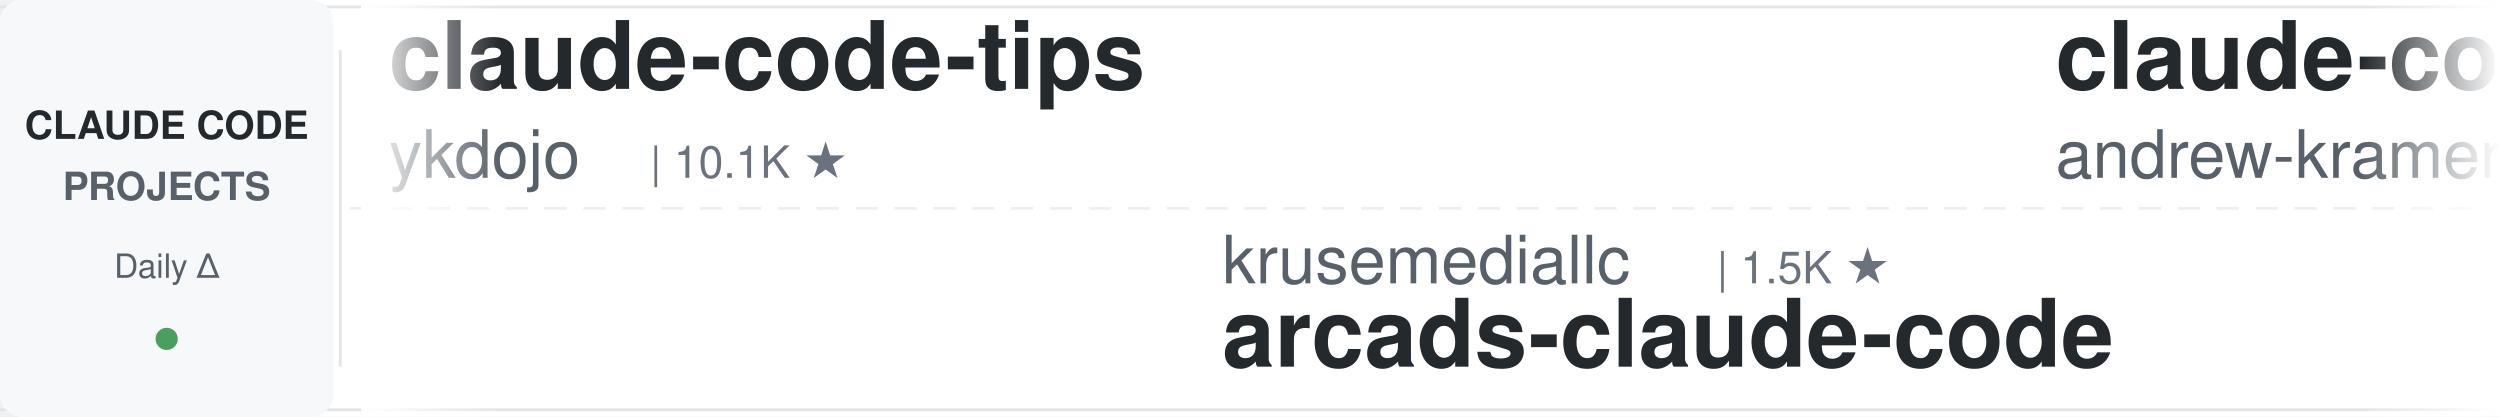
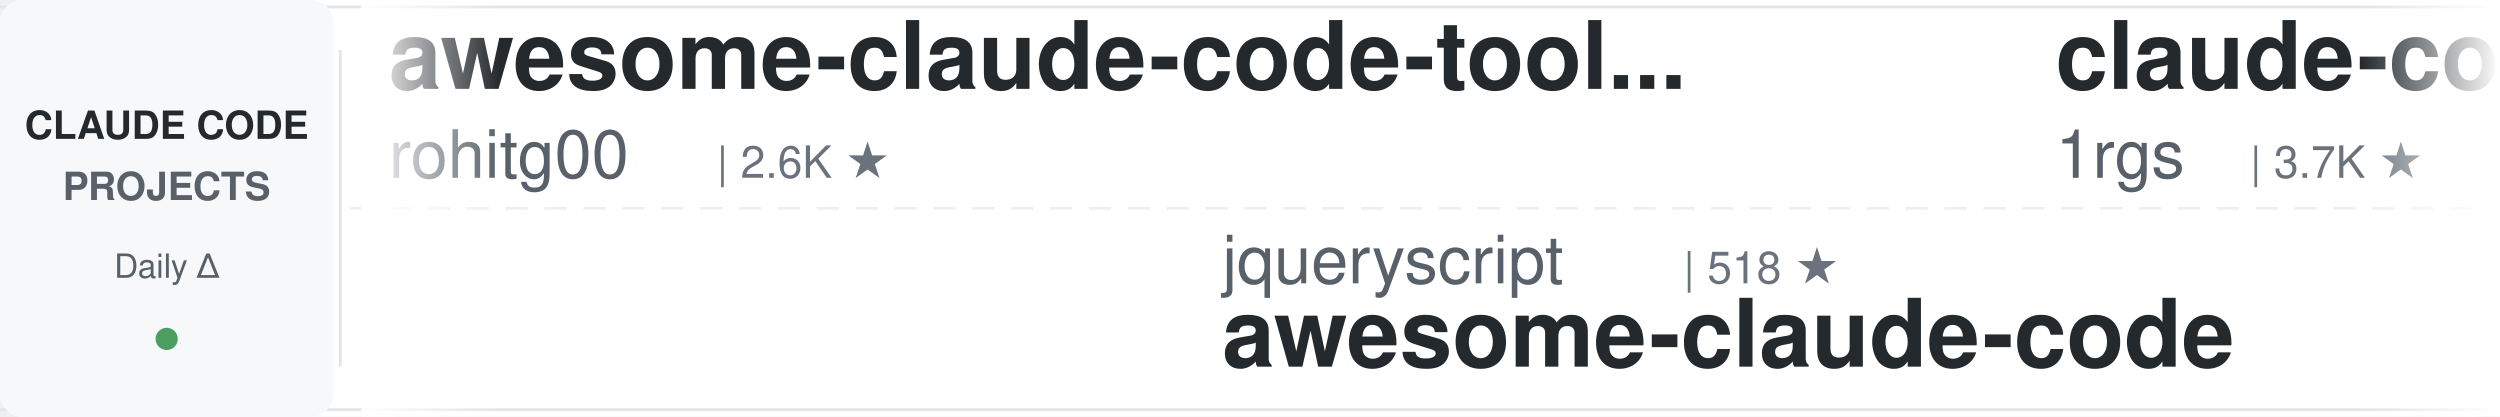
<svg xmlns="http://www.w3.org/2000/svg" width="900" height="150">
  <defs>
    <linearGradient id="leftFade" x1="0%" y1="0%" x2="100%" y2="0%">
      <stop offset="0%" style="stop-color:#ffffff;stop-opacity:1" />
      <stop offset="100%" style="stop-color:#ffffff;stop-opacity:0" />
    </linearGradient>
    <linearGradient id="rightFade" x1="0%" y1="0%" x2="100%" y2="0%">
      <stop offset="0%" style="stop-color:#ffffff;stop-opacity:0" />
      <stop offset="100%" style="stop-color:#ffffff;stop-opacity:1" />
    </linearGradient>
  </defs>
  <rect width="900" height="150" fill="#ffffff" rx="8" />
  <rect x="0" y="2" width="900" height="1" fill="#e1e4e8" />
  <rect x="0" y="147" width="900" height="1" fill="#e1e4e8" />
  <line x1="0" y1="75" x2="900" y2="75" stroke="#e1e4e8" stroke-width="1" stroke-dasharray="8 6" opacity="0.6" />
  <rect x="0" y="0" width="120" height="150" fill="#f6f8fa" rx="8" />
  <text x="60" y="50" font-family="-apple-system, BlinkMacSystemFont, 'Segoe UI', Helvetica, Arial, sans-serif" font-size="14" font-weight="600" fill="#24292e" text-anchor="middle">CLAUDE CODE</text>
  <text x="60" y="72" font-family="-apple-system, BlinkMacSystemFont, 'Segoe UI', Helvetica, Arial, sans-serif" font-size="14" font-weight="600" fill="#586069" text-anchor="middle">PROJECTS</text>
  <text x="60" y="100" font-family="-apple-system, BlinkMacSystemFont, 'Segoe UI', Helvetica, Arial, sans-serif" font-size="12" font-weight="500" fill="#586069" text-anchor="middle">Daily Δ</text>
  <circle cx="60" cy="122" r="4" fill="#22863a" opacity="0.8" />
  <rect x="122" y="18" width="1" height="114" fill="#e1e4e8" />
  <clipPath id="tickerClip">
    <rect x="130" y="0" width="770" height="150" />
  </clipPath>
  <g clip-path="url(#tickerClip)">
    <g id="tickerItems">
      <animateTransform attributeName="transform" attributeType="XML" type="translate" from="0 0" to="-3000 0" dur="54s" repeatCount="indefinite" />
      <g transform="translate(0, 0)">
-         <text x="140" y="32" font-family="-apple-system, BlinkMacSystemFont, 'Segoe UI', Helvetica, Arial, sans-serif" font-size="34" font-weight="600" fill="#24292e">claude-code-tips</text>
-         <text x="140" y="64" font-family="-apple-system, BlinkMacSystemFont, 'Segoe UI', Helvetica, Arial, sans-serif" font-size="24" font-weight="400" fill="#586069">ykdojo</text>
-         <text x="234" y="64" font-family="-apple-system, BlinkMacSystemFont, 'Segoe UI', Helvetica, Arial, sans-serif" font-size="16" font-weight="500" fill="#6a737d">| 10.1K ★</text>
+         <text x="140" y="32" font-family="-apple-system, BlinkMacSystemFont, 'Segoe UI', Helvetica, Arial, sans-serif" font-size="34" font-weight="600" fill="#24292e">awesome-claude-code-tool...</text>
+         <text x="140" y="64" font-family="-apple-system, BlinkMacSystemFont, 'Segoe UI', Helvetica, Arial, sans-serif" font-size="24" font-weight="400" fill="#586069">rohitg00</text>
+         <text x="258" y="64" font-family="-apple-system, BlinkMacSystemFont, 'Segoe UI', Helvetica, Arial, sans-serif" font-size="16" font-weight="500" fill="#6a737d">| 2.6K ★</text>
      </g>
      <g transform="translate(300, 0)">
-         <text x="140" y="102" font-family="-apple-system, BlinkMacSystemFont, 'Segoe UI', Helvetica, Arial, sans-serif" font-size="24" font-weight="400" fill="#586069">krusemediallc</text>
-         <text x="318" y="102" font-family="-apple-system, BlinkMacSystemFont, 'Segoe UI', Helvetica, Arial, sans-serif" font-size="16" font-weight="500" fill="#6a737d">| 1.5K ★</text>
-         <text x="140" y="132" font-family="-apple-system, BlinkMacSystemFont, 'Segoe UI', Helvetica, Arial, sans-serif" font-size="34" font-weight="600" fill="#24292e">arcads-claude-code</text>
+         <text x="140" y="102" font-family="-apple-system, BlinkMacSystemFont, 'Segoe UI', Helvetica, Arial, sans-serif" font-size="24" font-weight="400" fill="#586069">jqueryscript</text>
+         <text x="306" y="102" font-family="-apple-system, BlinkMacSystemFont, 'Segoe UI', Helvetica, Arial, sans-serif" font-size="16" font-weight="500" fill="#6a737d">| 518 ★</text>
+         <text x="140" y="132" font-family="-apple-system, BlinkMacSystemFont, 'Segoe UI', Helvetica, Arial, sans-serif" font-size="34" font-weight="600" fill="#24292e">awesome-claude-code</text>
      </g>
      <g transform="translate(600, 0)">
-         <text x="140" y="32" font-family="-apple-system, BlinkMacSystemFont, 'Segoe UI', Helvetica, Arial, sans-serif" font-size="34" font-weight="600" fill="#24292e">claude-code-source-build</text>
-         <text x="140" y="64" font-family="-apple-system, BlinkMacSystemFont, 'Segoe UI', Helvetica, Arial, sans-serif" font-size="24" font-weight="400" fill="#586069">andrew-kramer-inno</text>
-         <text x="378" y="64" font-family="-apple-system, BlinkMacSystemFont, 'Segoe UI', Helvetica, Arial, sans-serif" font-size="16" font-weight="500" fill="#6a737d">| 595 ★</text>
-       </g>
-       <g transform="translate(900, 0)">
-         <text x="140" y="102" font-family="-apple-system, BlinkMacSystemFont, 'Segoe UI', Helvetica, Arial, sans-serif" font-size="24" font-weight="400" fill="#586069">affaan-m</text>
-         <text x="258" y="102" font-family="-apple-system, BlinkMacSystemFont, 'Segoe UI', Helvetica, Arial, sans-serif" font-size="16" font-weight="500" fill="#6a737d">| 265.6K ★</text>
-         <text x="140" y="132" font-family="-apple-system, BlinkMacSystemFont, 'Segoe UI', Helvetica, Arial, sans-serif" font-size="34" font-weight="600" fill="#24292e">ECC</text>
-       </g>
-       <g transform="translate(1200, 0)">
-         <text x="140" y="32" font-family="-apple-system, BlinkMacSystemFont, 'Segoe UI', Helvetica, Arial, sans-serif" font-size="34" font-weight="600" fill="#24292e">claude-code-book</text>
-         <text x="140" y="64" font-family="-apple-system, BlinkMacSystemFont, 'Segoe UI', Helvetica, Arial, sans-serif" font-size="24" font-weight="400" fill="#586069">lintsinghua</text>
-         <text x="294" y="64" font-family="-apple-system, BlinkMacSystemFont, 'Segoe UI', Helvetica, Arial, sans-serif" font-size="16" font-weight="500" fill="#6a737d">| 4.3K ★</text>
-       </g>
-       <g transform="translate(1500, 0)">
-         <text x="140" y="102" font-family="-apple-system, BlinkMacSystemFont, 'Segoe UI', Helvetica, Arial, sans-serif" font-size="24" font-weight="400" fill="#586069">https-deeplearning-ai</text>
-         <text x="414" y="102" font-family="-apple-system, BlinkMacSystemFont, 'Segoe UI', Helvetica, Arial, sans-serif" font-size="16" font-weight="500" fill="#6a737d">| 552 ★</text>
-         <text x="140" y="132" font-family="-apple-system, BlinkMacSystemFont, 'Segoe UI', Helvetica, Arial, sans-serif" font-size="34" font-weight="600" fill="#24292e">sc-claude-code-files</text>
-       </g>
-       <g transform="translate(1800, 0)">
-         <text x="140" y="32" font-family="-apple-system, BlinkMacSystemFont, 'Segoe UI', Helvetica, Arial, sans-serif" font-size="34" font-weight="600" fill="#24292e">awesome-claude-code</text>
-         <text x="140" y="64" font-family="-apple-system, BlinkMacSystemFont, 'Segoe UI', Helvetica, Arial, sans-serif" font-size="24" font-weight="400" fill="#586069">jqueryscript</text>
-         <text x="306" y="64" font-family="-apple-system, BlinkMacSystemFont, 'Segoe UI', Helvetica, Arial, sans-serif" font-size="16" font-weight="500" fill="#6a737d">| 518 ★</text>
-       </g>
-       <g transform="translate(2100, 0)">
-         <text x="140" y="102" font-family="-apple-system, BlinkMacSystemFont, 'Segoe UI', Helvetica, Arial, sans-serif" font-size="24" font-weight="400" fill="#586069">ponponon</text>
-         <text x="258" y="102" font-family="-apple-system, BlinkMacSystemFont, 'Segoe UI', Helvetica, Arial, sans-serif" font-size="16" font-weight="500" fill="#6a737d">| 2.3K ★</text>
-         <text x="140" y="132" font-family="-apple-system, BlinkMacSystemFont, 'Segoe UI', Helvetica, Arial, sans-serif" font-size="34" font-weight="600" fill="#24292e">claude_code_src</text>
-       </g>
-       <g transform="translate(2400, 0)">
        <text x="140" y="32" font-family="-apple-system, BlinkMacSystemFont, 'Segoe UI', Helvetica, Arial, sans-serif" font-size="34" font-weight="600" fill="#24292e">claude-code-proxy</text>
        <text x="140" y="64" font-family="-apple-system, BlinkMacSystemFont, 'Segoe UI', Helvetica, Arial, sans-serif" font-size="24" font-weight="400" fill="#586069">1rgs</text>
        <text x="210" y="64" font-family="-apple-system, BlinkMacSystemFont, 'Segoe UI', Helvetica, Arial, sans-serif" font-size="16" font-weight="500" fill="#6a737d">| 3.7K ★</text>
      </g>
+       <g transform="translate(900, 0)">
+         <text x="140" y="102" font-family="-apple-system, BlinkMacSystemFont, 'Segoe UI', Helvetica, Arial, sans-serif" font-size="24" font-weight="400" fill="#586069">ding113</text>
+         <text x="246" y="102" font-family="-apple-system, BlinkMacSystemFont, 'Segoe UI', Helvetica, Arial, sans-serif" font-size="16" font-weight="500" fill="#6a737d">| 3.4K ★</text>
+         <text x="140" y="132" font-family="-apple-system, BlinkMacSystemFont, 'Segoe UI', Helvetica, Arial, sans-serif" font-size="34" font-weight="600" fill="#24292e">claude-code-hub</text>
+       </g>
+       <g transform="translate(1200, 0)">
+         <text x="140" y="32" font-family="-apple-system, BlinkMacSystemFont, 'Segoe UI', Helvetica, Arial, sans-serif" font-size="34" font-weight="600" fill="#24292e">ECC</text>
+         <text x="140" y="64" font-family="-apple-system, BlinkMacSystemFont, 'Segoe UI', Helvetica, Arial, sans-serif" font-size="24" font-weight="400" fill="#586069">affaan-m</text>
+         <text x="258" y="64" font-family="-apple-system, BlinkMacSystemFont, 'Segoe UI', Helvetica, Arial, sans-serif" font-size="16" font-weight="500" fill="#6a737d">| 265.7K ★</text>
+       </g>
+       <g transform="translate(1500, 0)">
+         <text x="140" y="102" font-family="-apple-system, BlinkMacSystemFont, 'Segoe UI', Helvetica, Arial, sans-serif" font-size="24" font-weight="400" fill="#586069">AprilNEA</text>
+         <text x="258" y="102" font-family="-apple-system, BlinkMacSystemFont, 'Segoe UI', Helvetica, Arial, sans-serif" font-size="16" font-weight="500" fill="#6a737d">| 391 ★</text>
+         <text x="140" y="132" font-family="-apple-system, BlinkMacSystemFont, 'Segoe UI', Helvetica, Arial, sans-serif" font-size="34" font-weight="600" fill="#24292e">claude-code-source</text>
+       </g>
+       <g transform="translate(1800, 0)">
+         <text x="140" y="32" font-family="-apple-system, BlinkMacSystemFont, 'Segoe UI', Helvetica, Arial, sans-serif" font-size="34" font-weight="600" fill="#24292e">claude-code-action</text>
+         <text x="140" y="64" font-family="-apple-system, BlinkMacSystemFont, 'Segoe UI', Helvetica, Arial, sans-serif" font-size="24" font-weight="400" fill="#586069">anthropics</text>
+         <text x="282" y="64" font-family="-apple-system, BlinkMacSystemFont, 'Segoe UI', Helvetica, Arial, sans-serif" font-size="16" font-weight="500" fill="#6a737d">| 8.9K ★</text>
+       </g>
+       <g transform="translate(2100, 0)">
+         <text x="140" y="102" font-family="-apple-system, BlinkMacSystemFont, 'Segoe UI', Helvetica, Arial, sans-serif" font-size="24" font-weight="400" fill="#586069">anthropics</text>
+         <text x="282" y="102" font-family="-apple-system, BlinkMacSystemFont, 'Segoe UI', Helvetica, Arial, sans-serif" font-size="16" font-weight="500" fill="#6a737d">| 177.7K ★</text>
+         <text x="140" y="132" font-family="-apple-system, BlinkMacSystemFont, 'Segoe UI', Helvetica, Arial, sans-serif" font-size="34" font-weight="600" fill="#24292e">skills</text>
+       </g>
+       <g transform="translate(2400, 0)">
+         <text x="140" y="32" font-family="-apple-system, BlinkMacSystemFont, 'Segoe UI', Helvetica, Arial, sans-serif" font-size="34" font-weight="600" fill="#24292e">claude-code-video-toolki...</text>
+         <text x="140" y="64" font-family="-apple-system, BlinkMacSystemFont, 'Segoe UI', Helvetica, Arial, sans-serif" font-size="24" font-weight="400" fill="#586069">digitalsamba</text>
+         <text x="306" y="64" font-family="-apple-system, BlinkMacSystemFont, 'Segoe UI', Helvetica, Arial, sans-serif" font-size="16" font-weight="500" fill="#6a737d">| 2.1K ★</text>
+       </g>
      <g transform="translate(2700, 0)">
-         <text x="140" y="102" font-family="-apple-system, BlinkMacSystemFont, 'Segoe UI', Helvetica, Arial, sans-serif" font-size="24" font-weight="400" fill="#586069">disler</text>
-         <text x="234" y="102" font-family="-apple-system, BlinkMacSystemFont, 'Segoe UI', Helvetica, Arial, sans-serif" font-size="16" font-weight="500" fill="#6a737d">| 1.7K ★</text>
-         <text x="140" y="132" font-family="-apple-system, BlinkMacSystemFont, 'Segoe UI', Helvetica, Arial, sans-serif" font-size="34" font-weight="600" fill="#24292e">pi-vs-claude-code</text>
+         <text x="140" y="102" font-family="-apple-system, BlinkMacSystemFont, 'Segoe UI', Helvetica, Arial, sans-serif" font-size="24" font-weight="400" fill="#586069">feiskyer</text>
+         <text x="258" y="102" font-family="-apple-system, BlinkMacSystemFont, 'Segoe UI', Helvetica, Arial, sans-serif" font-size="16" font-weight="500" fill="#6a737d">| 1.7K ★</text>
+         <text x="140" y="132" font-family="-apple-system, BlinkMacSystemFont, 'Segoe UI', Helvetica, Arial, sans-serif" font-size="34" font-weight="600" fill="#24292e">claude-code-settings</text>
      </g>
      <g transform="translate(3000, 0)">
-         <text x="140" y="32" font-family="-apple-system, BlinkMacSystemFont, 'Segoe UI', Helvetica, Arial, sans-serif" font-size="34" font-weight="600" fill="#24292e">claude-code-tips</text>
-         <text x="140" y="64" font-family="-apple-system, BlinkMacSystemFont, 'Segoe UI', Helvetica, Arial, sans-serif" font-size="24" font-weight="400" fill="#586069">ykdojo</text>
-         <text x="234" y="64" font-family="-apple-system, BlinkMacSystemFont, 'Segoe UI', Helvetica, Arial, sans-serif" font-size="16" font-weight="500" fill="#6a737d">| 10.1K ★</text>
+         <text x="140" y="32" font-family="-apple-system, BlinkMacSystemFont, 'Segoe UI', Helvetica, Arial, sans-serif" font-size="34" font-weight="600" fill="#24292e">awesome-claude-code-tool...</text>
+         <text x="140" y="64" font-family="-apple-system, BlinkMacSystemFont, 'Segoe UI', Helvetica, Arial, sans-serif" font-size="24" font-weight="400" fill="#586069">rohitg00</text>
+         <text x="258" y="64" font-family="-apple-system, BlinkMacSystemFont, 'Segoe UI', Helvetica, Arial, sans-serif" font-size="16" font-weight="500" fill="#6a737d">| 2.6K ★</text>
      </g>
      <g transform="translate(3300, 0)">
-         <text x="140" y="102" font-family="-apple-system, BlinkMacSystemFont, 'Segoe UI', Helvetica, Arial, sans-serif" font-size="24" font-weight="400" fill="#586069">krusemediallc</text>
-         <text x="318" y="102" font-family="-apple-system, BlinkMacSystemFont, 'Segoe UI', Helvetica, Arial, sans-serif" font-size="16" font-weight="500" fill="#6a737d">| 1.5K ★</text>
-         <text x="140" y="132" font-family="-apple-system, BlinkMacSystemFont, 'Segoe UI', Helvetica, Arial, sans-serif" font-size="34" font-weight="600" fill="#24292e">arcads-claude-code</text>
+         <text x="140" y="102" font-family="-apple-system, BlinkMacSystemFont, 'Segoe UI', Helvetica, Arial, sans-serif" font-size="24" font-weight="400" fill="#586069">jqueryscript</text>
+         <text x="306" y="102" font-family="-apple-system, BlinkMacSystemFont, 'Segoe UI', Helvetica, Arial, sans-serif" font-size="16" font-weight="500" fill="#6a737d">| 518 ★</text>
+         <text x="140" y="132" font-family="-apple-system, BlinkMacSystemFont, 'Segoe UI', Helvetica, Arial, sans-serif" font-size="34" font-weight="600" fill="#24292e">awesome-claude-code</text>
      </g>
      <g transform="translate(3600, 0)">
-         <text x="140" y="32" font-family="-apple-system, BlinkMacSystemFont, 'Segoe UI', Helvetica, Arial, sans-serif" font-size="34" font-weight="600" fill="#24292e">claude-code-source-build</text>
-         <text x="140" y="64" font-family="-apple-system, BlinkMacSystemFont, 'Segoe UI', Helvetica, Arial, sans-serif" font-size="24" font-weight="400" fill="#586069">andrew-kramer-inno</text>
-         <text x="378" y="64" font-family="-apple-system, BlinkMacSystemFont, 'Segoe UI', Helvetica, Arial, sans-serif" font-size="16" font-weight="500" fill="#6a737d">| 595 ★</text>
+         <text x="140" y="32" font-family="-apple-system, BlinkMacSystemFont, 'Segoe UI', Helvetica, Arial, sans-serif" font-size="34" font-weight="600" fill="#24292e">claude-code-proxy</text>
+         <text x="140" y="64" font-family="-apple-system, BlinkMacSystemFont, 'Segoe UI', Helvetica, Arial, sans-serif" font-size="24" font-weight="400" fill="#586069">1rgs</text>
+         <text x="210" y="64" font-family="-apple-system, BlinkMacSystemFont, 'Segoe UI', Helvetica, Arial, sans-serif" font-size="16" font-weight="500" fill="#6a737d">| 3.7K ★</text>
      </g>
      <g transform="translate(3900, 0)">
-         <text x="140" y="102" font-family="-apple-system, BlinkMacSystemFont, 'Segoe UI', Helvetica, Arial, sans-serif" font-size="24" font-weight="400" fill="#586069">affaan-m</text>
-         <text x="258" y="102" font-family="-apple-system, BlinkMacSystemFont, 'Segoe UI', Helvetica, Arial, sans-serif" font-size="16" font-weight="500" fill="#6a737d">| 265.6K ★</text>
-         <text x="140" y="132" font-family="-apple-system, BlinkMacSystemFont, 'Segoe UI', Helvetica, Arial, sans-serif" font-size="34" font-weight="600" fill="#24292e">ECC</text>
+         <text x="140" y="102" font-family="-apple-system, BlinkMacSystemFont, 'Segoe UI', Helvetica, Arial, sans-serif" font-size="24" font-weight="400" fill="#586069">ding113</text>
+         <text x="246" y="102" font-family="-apple-system, BlinkMacSystemFont, 'Segoe UI', Helvetica, Arial, sans-serif" font-size="16" font-weight="500" fill="#6a737d">| 3.4K ★</text>
+         <text x="140" y="132" font-family="-apple-system, BlinkMacSystemFont, 'Segoe UI', Helvetica, Arial, sans-serif" font-size="34" font-weight="600" fill="#24292e">claude-code-hub</text>
      </g>
    </g>
  </g>
  <rect x="130" y="0" width="50" height="150" fill="url(#leftFade)" />
  <rect x="850" y="0" width="50" height="150" fill="url(#rightFade)" />
</svg>
